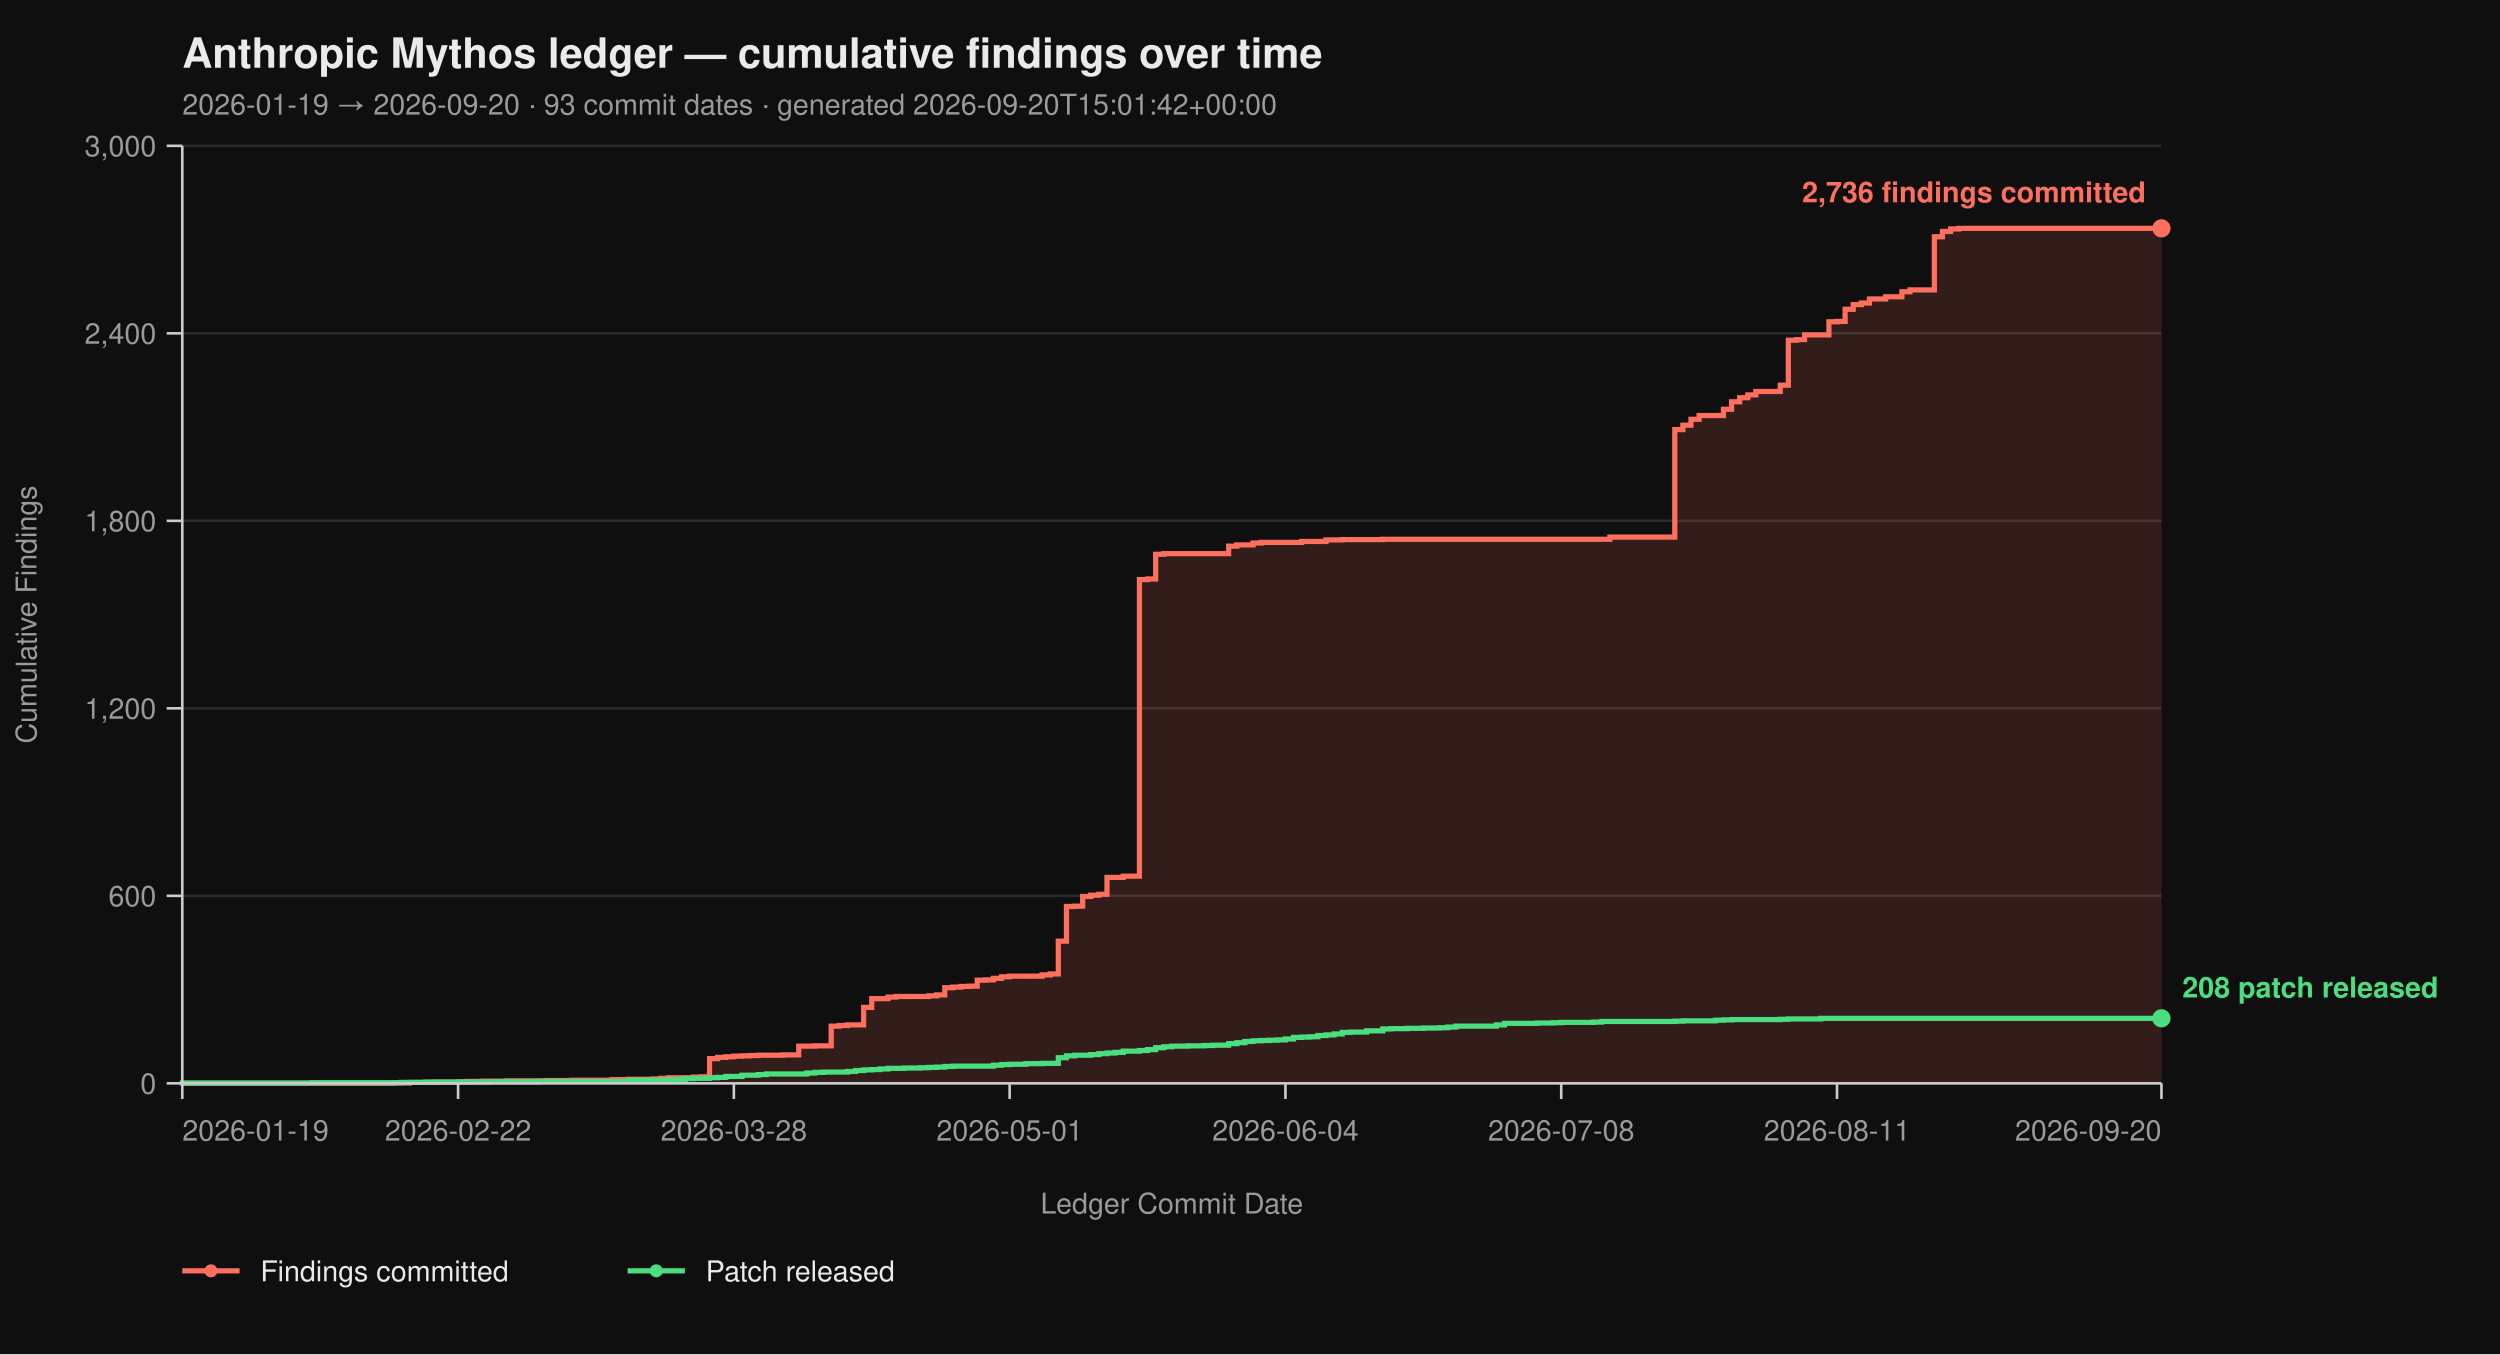
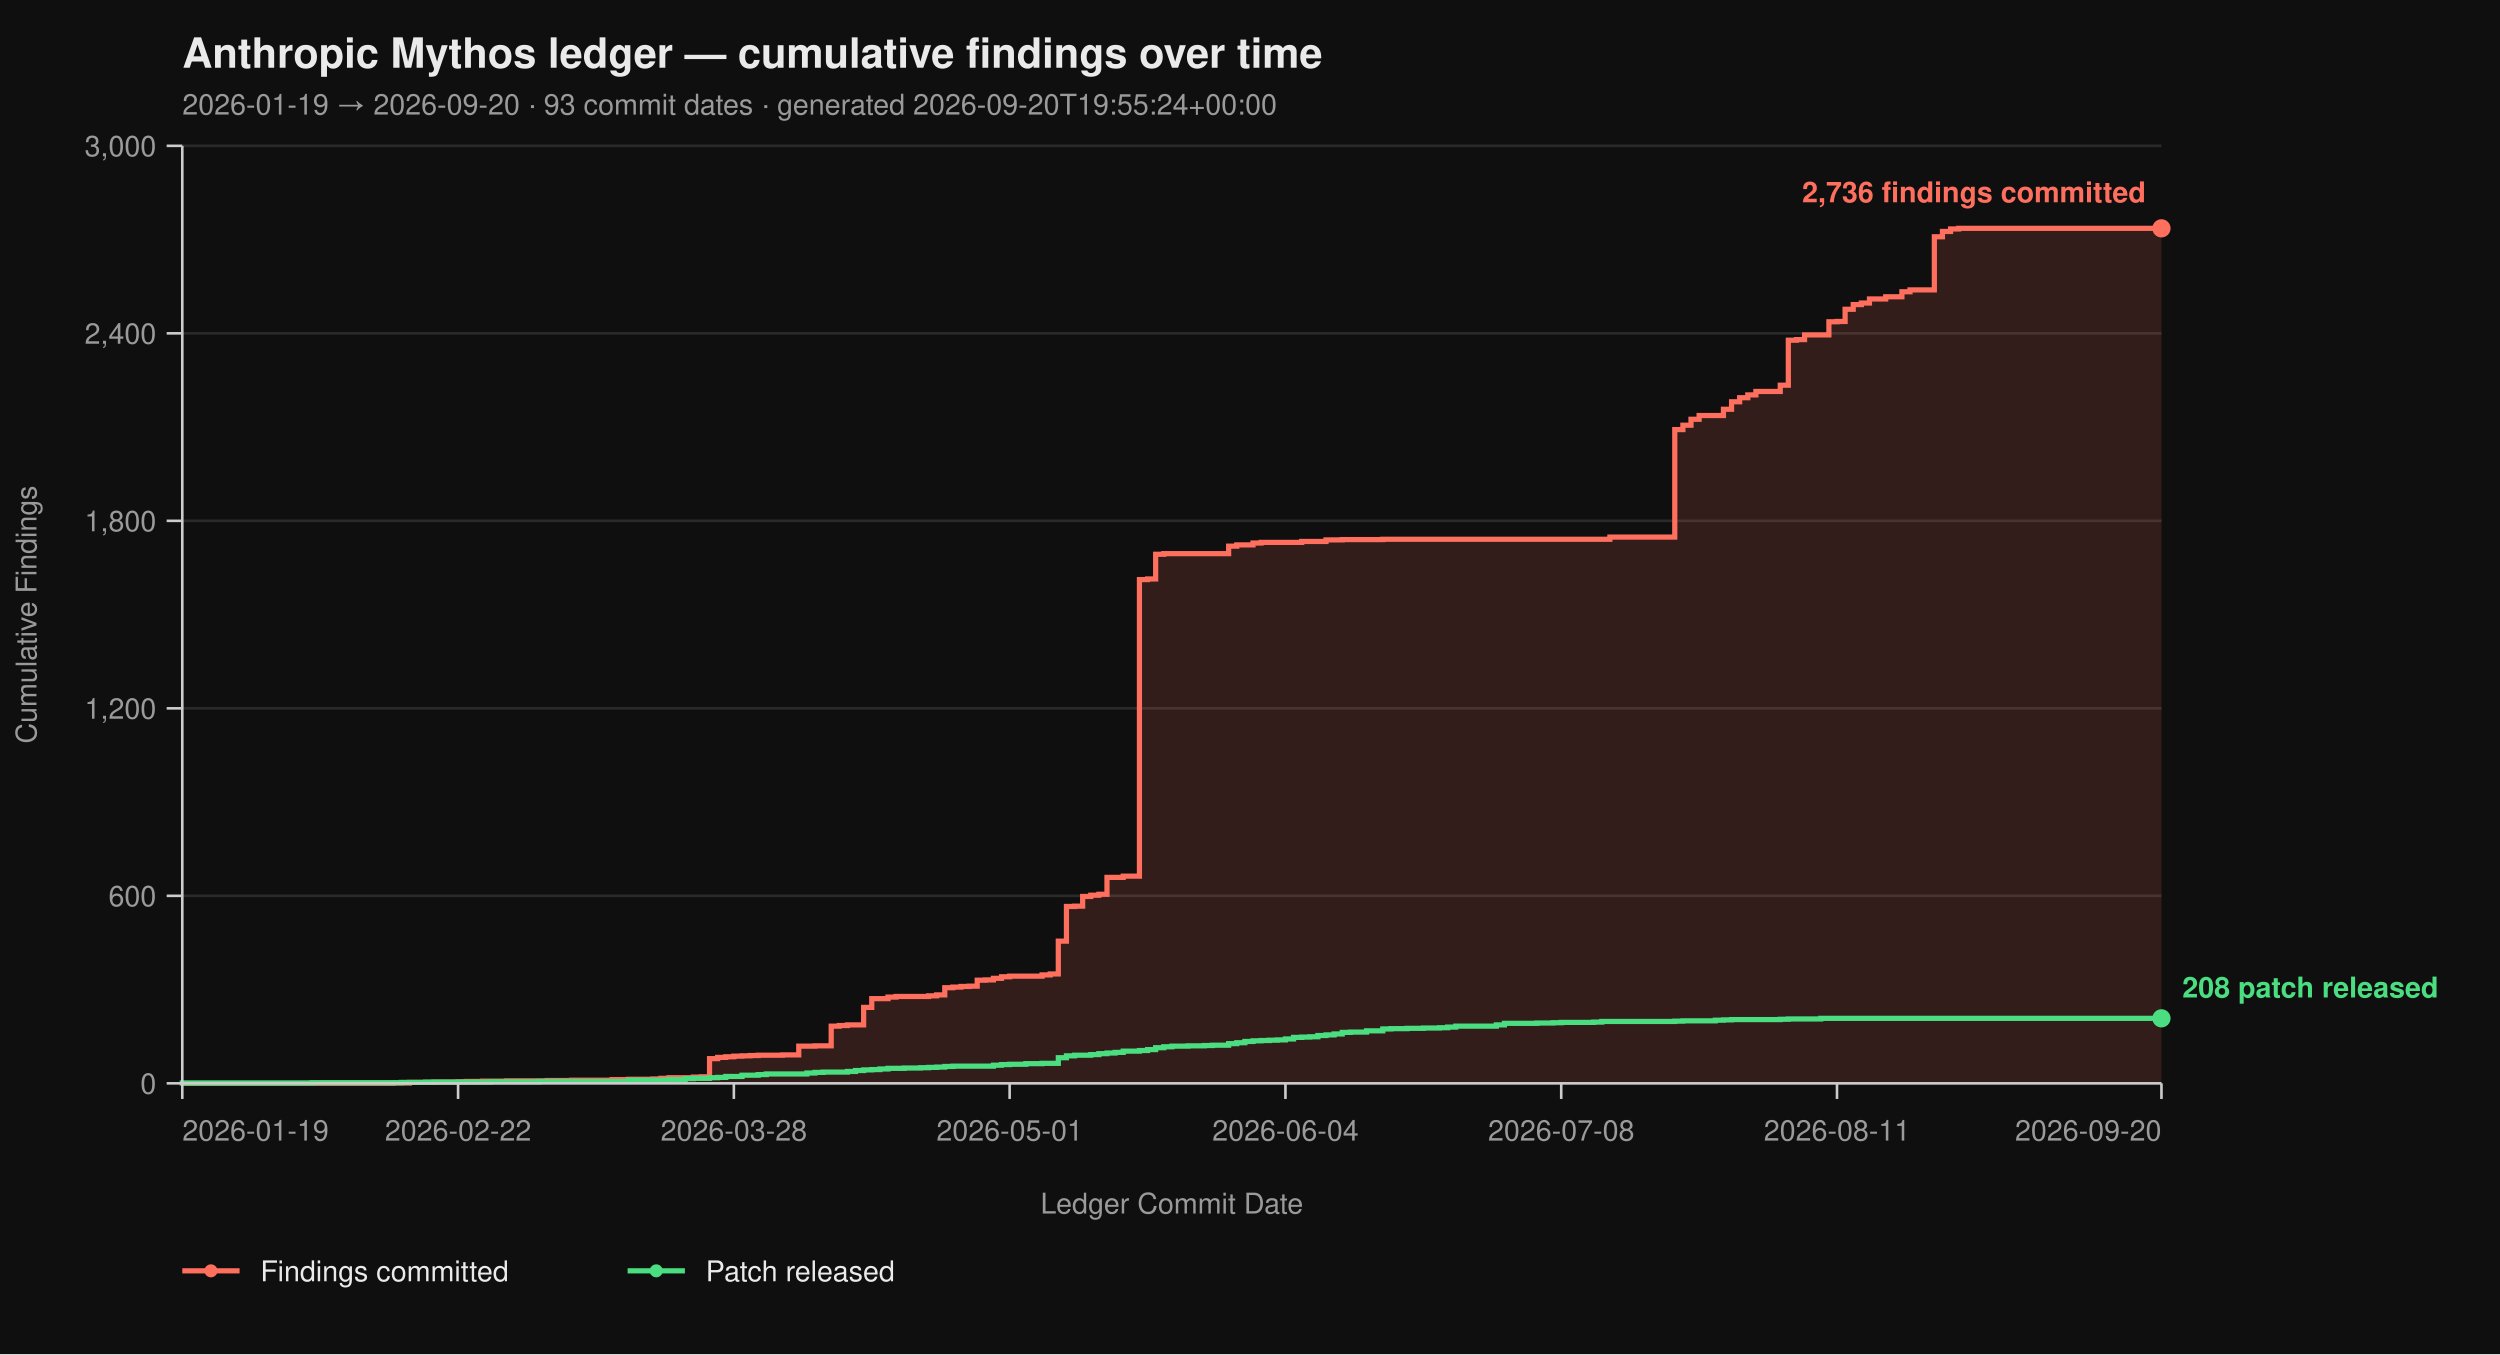
<svg xmlns="http://www.w3.org/2000/svg" viewBox="0 0 960 520" width="960" height="520" font-family="-apple-system, BlinkMacSystemFont, 'Segoe UI', Helvetica, Arial, sans-serif">
  <rect width="100%" height="100%" fill="#0f0f0f" />
  <text x="70" y="26" fill="#eaeaea" font-size="16" font-weight="700">Anthropic Mythos ledger — cumulative findings over time</text>
-   <text x="70" y="44" fill="#9a9a9a" font-size="11">2026-01-19 → 2026-09-20  ·  93 commit dates  ·  generated 2026-09-20T15:01:42+00:00</text>
+   <text x="70" y="44" fill="#9a9a9a" font-size="11">2026-01-19 → 2026-09-20  ·  93 commit dates  ·  generated 2026-09-20T19:55:24+00:00</text>
  <line x1="70" y1="416.00" x2="830" y2="416.00" stroke="#2a2a2a" stroke-width="1" />
  <line x1="70" y1="344.00" x2="830" y2="344.00" stroke="#2a2a2a" stroke-width="1" />
  <line x1="70" y1="272.00" x2="830" y2="272.00" stroke="#2a2a2a" stroke-width="1" />
  <line x1="70" y1="200.00" x2="830" y2="200.00" stroke="#2a2a2a" stroke-width="1" />
  <line x1="70" y1="128.00" x2="830" y2="128.00" stroke="#2a2a2a" stroke-width="1" />
  <line x1="70" y1="56.00" x2="830" y2="56.00" stroke="#2a2a2a" stroke-width="1" />
  <path d="M 70.00 416.00 L 150.98 416.00 L 150.98 415.88 L 157.21 415.88 L 157.21 415.64 L 166.56 415.64 L 166.56 415.52 L 175.90 415.52 L 175.90 415.40 L 179.02 415.40 L 179.02 415.28 L 185.25 415.28 L 185.25 415.16 L 194.59 415.16 L 194.59 415.04 L 210.16 415.04 L 210.16 414.92 L 219.51 414.92 L 219.51 414.80 L 235.08 414.80 L 235.08 414.56 L 241.31 414.56 L 241.31 414.44 L 250.66 414.44 L 250.66 414.32 L 253.77 414.32 L 253.77 414.08 L 256.89 414.08 L 256.89 413.84 L 266.23 413.84 L 266.23 413.60 L 269.34 413.60 L 269.34 413.48 L 272.46 413.48 L 272.46 406.52 L 275.57 406.52 L 275.57 406.04 L 278.69 406.04 L 278.69 405.80 L 281.80 405.80 L 281.80 405.56 L 284.92 405.56 L 284.92 405.44 L 288.03 405.44 L 288.03 405.32 L 291.15 405.32 L 291.15 405.20 L 300.49 405.20 L 300.49 405.08 L 306.72 405.08 L 306.72 401.72 L 312.95 401.72 L 312.95 401.60 L 319.18 401.60 L 319.18 394.04 L 322.30 394.04 L 322.30 393.80 L 325.41 393.80 L 325.41 393.56 L 331.64 393.56 L 331.64 386.84 L 334.75 386.84 L 334.75 383.48 L 340.98 383.48 L 340.98 382.88 L 344.10 382.88 L 344.10 382.64 L 356.56 382.64 L 356.56 382.40 L 359.67 382.40 L 359.67 382.04 L 362.79 382.04 L 362.79 379.28 L 365.90 379.28 L 365.90 379.04 L 369.02 379.04 L 369.02 378.80 L 372.13 378.80 L 372.13 378.68 L 375.25 378.68 L 375.25 376.40 L 378.36 376.40 L 378.36 376.28 L 381.48 376.28 L 381.48 375.68 L 384.59 375.68 L 384.59 375.08 L 387.70 375.08 L 387.70 374.84 L 400.16 374.84 L 400.16 374.36 L 403.28 374.36 L 403.28 374.00 L 406.39 374.00 L 406.39 361.40 L 409.51 361.40 L 409.51 348.08 L 412.62 348.08 L 412.62 347.96 L 415.74 347.96 L 415.74 344.24 L 418.85 344.24 L 418.85 343.76 L 421.97 343.76 L 421.97 343.40 L 425.08 343.40 L 425.08 336.92 L 431.31 336.92 L 431.31 336.44 L 437.54 336.44 L 437.54 222.56 L 440.66 222.56 L 440.66 222.32 L 443.77 222.32 L 443.77 212.84 L 446.89 212.84 L 446.89 212.60 L 471.80 212.60 L 471.80 209.72 L 474.92 209.72 L 474.92 209.24 L 481.15 209.24 L 481.15 208.52 L 484.26 208.52 L 484.26 208.28 L 499.84 208.28 L 499.84 207.92 L 509.18 207.92 L 509.18 207.32 L 515.41 207.32 L 515.41 207.20 L 530.98 207.20 L 530.98 207.08 L 618.20 207.08 L 618.20 206.24 L 643.11 206.24 L 643.11 164.96 L 646.23 164.96 L 646.23 163.28 L 649.34 163.28 L 649.34 161.00 L 652.46 161.00 L 652.46 159.56 L 661.80 159.56 L 661.80 157.16 L 664.92 157.16 L 664.92 154.28 L 668.03 154.28 L 668.03 152.72 L 671.15 152.72 L 671.15 151.64 L 674.26 151.64 L 674.26 150.32 L 683.61 150.32 L 683.61 147.92 L 686.72 147.92 L 686.72 130.64 L 689.84 130.64 L 689.84 130.40 L 692.95 130.40 L 692.95 128.60 L 702.30 128.60 L 702.30 123.56 L 705.41 123.56 L 705.41 123.44 L 708.52 123.44 L 708.52 118.76 L 711.64 118.76 L 711.64 116.96 L 714.75 116.96 L 714.75 116.36 L 717.87 116.36 L 717.87 114.80 L 724.10 114.80 L 724.10 113.96 L 730.33 113.96 L 730.33 112.04 L 733.44 112.04 L 733.44 111.32 L 742.79 111.32 L 742.79 90.92 L 745.90 90.92 L 745.90 88.88 L 749.02 88.88 L 749.02 87.92 L 752.13 87.92 L 752.13 87.68 L 830.00 87.68 L 830.00 416.00 Z" fill="#ff6f5e26" stroke="none" />
  <path d="M 70.00 416.00 L 150.98 416.00 L 150.98 415.88 L 157.21 415.88 L 157.21 415.64 L 166.56 415.64 L 166.56 415.52 L 175.90 415.52 L 175.90 415.40 L 179.02 415.40 L 179.02 415.28 L 185.25 415.28 L 185.25 415.16 L 194.59 415.16 L 194.59 415.04 L 210.16 415.04 L 210.16 414.92 L 219.51 414.92 L 219.51 414.80 L 235.08 414.80 L 235.08 414.56 L 241.31 414.56 L 241.31 414.44 L 250.66 414.44 L 250.66 414.32 L 253.77 414.32 L 253.77 414.08 L 256.89 414.08 L 256.89 413.84 L 266.23 413.84 L 266.23 413.60 L 269.34 413.60 L 269.34 413.48 L 272.46 413.48 L 272.46 406.52 L 275.57 406.52 L 275.57 406.04 L 278.69 406.04 L 278.69 405.80 L 281.80 405.80 L 281.80 405.56 L 284.92 405.56 L 284.92 405.44 L 288.03 405.44 L 288.03 405.32 L 291.15 405.32 L 291.15 405.20 L 300.49 405.20 L 300.49 405.08 L 306.72 405.08 L 306.72 401.72 L 312.95 401.72 L 312.95 401.60 L 319.18 401.60 L 319.18 394.04 L 322.30 394.04 L 322.30 393.80 L 325.41 393.80 L 325.41 393.56 L 331.64 393.56 L 331.64 386.84 L 334.75 386.84 L 334.75 383.48 L 340.98 383.48 L 340.98 382.88 L 344.10 382.88 L 344.10 382.64 L 356.56 382.64 L 356.56 382.40 L 359.67 382.40 L 359.67 382.04 L 362.79 382.04 L 362.79 379.28 L 365.90 379.28 L 365.90 379.04 L 369.02 379.04 L 369.02 378.80 L 372.13 378.80 L 372.13 378.68 L 375.25 378.68 L 375.25 376.40 L 378.36 376.40 L 378.36 376.28 L 381.48 376.28 L 381.48 375.68 L 384.59 375.68 L 384.59 375.08 L 387.70 375.08 L 387.70 374.84 L 400.16 374.84 L 400.16 374.36 L 403.28 374.36 L 403.28 374.00 L 406.39 374.00 L 406.39 361.40 L 409.51 361.40 L 409.51 348.08 L 412.62 348.08 L 412.62 347.96 L 415.74 347.96 L 415.74 344.24 L 418.85 344.24 L 418.85 343.76 L 421.97 343.76 L 421.97 343.40 L 425.08 343.40 L 425.08 336.92 L 431.31 336.92 L 431.31 336.44 L 437.54 336.44 L 437.54 222.56 L 440.66 222.56 L 440.66 222.32 L 443.77 222.32 L 443.77 212.84 L 446.89 212.84 L 446.89 212.60 L 471.80 212.60 L 471.80 209.72 L 474.92 209.72 L 474.92 209.24 L 481.15 209.24 L 481.15 208.52 L 484.26 208.52 L 484.26 208.28 L 499.84 208.28 L 499.84 207.92 L 509.18 207.92 L 509.18 207.32 L 515.41 207.32 L 515.41 207.20 L 530.98 207.20 L 530.98 207.08 L 618.20 207.08 L 618.20 206.24 L 643.11 206.24 L 643.11 164.96 L 646.23 164.96 L 646.23 163.28 L 649.34 163.28 L 649.34 161.00 L 652.46 161.00 L 652.46 159.56 L 661.80 159.56 L 661.80 157.16 L 664.92 157.16 L 664.92 154.28 L 668.03 154.28 L 668.03 152.72 L 671.15 152.72 L 671.15 151.64 L 674.26 151.64 L 674.26 150.32 L 683.61 150.32 L 683.61 147.92 L 686.72 147.92 L 686.72 130.64 L 689.84 130.64 L 689.84 130.40 L 692.95 130.40 L 692.95 128.60 L 702.30 128.60 L 702.30 123.56 L 705.41 123.56 L 705.41 123.44 L 708.52 123.44 L 708.52 118.76 L 711.64 118.76 L 711.64 116.96 L 714.75 116.96 L 714.75 116.36 L 717.87 116.36 L 717.87 114.80 L 724.10 114.80 L 724.10 113.96 L 730.33 113.96 L 730.33 112.04 L 733.44 112.04 L 733.44 111.32 L 742.79 111.32 L 742.79 90.92 L 745.90 90.92 L 745.90 88.88 L 749.02 88.88 L 749.02 87.92 L 752.13 87.92 L 752.13 87.68 L 830.00 87.68" fill="none" stroke="#ff6f5e" stroke-width="2" stroke-linejoin="miter" stroke-linecap="butt" />
  <path d="M 70.00 416.00 L 70.00 416.00 L 70.00 415.88 L 119.84 415.88 L 119.84 415.76 L 154.10 415.76 L 154.10 415.64 L 163.44 415.64 L 163.44 415.52 L 188.36 415.52 L 188.36 415.40 L 207.05 415.40 L 207.05 415.28 L 241.31 415.28 L 241.31 414.80 L 256.89 414.80 L 256.89 414.56 L 263.11 414.56 L 263.11 414.20 L 266.23 414.20 L 266.23 414.08 L 272.46 414.08 L 272.46 413.84 L 275.57 413.84 L 275.57 413.72 L 278.69 413.72 L 278.69 413.36 L 284.92 413.36 L 284.92 412.88 L 291.15 412.88 L 291.15 412.64 L 294.26 412.64 L 294.26 412.40 L 309.84 412.40 L 309.84 412.04 L 312.95 412.04 L 312.95 411.80 L 316.07 411.80 L 316.07 411.68 L 325.41 411.68 L 325.41 411.44 L 328.52 411.44 L 328.52 411.08 L 331.64 411.08 L 331.64 410.84 L 334.75 410.84 L 334.75 410.72 L 337.87 410.72 L 337.87 410.48 L 340.98 410.48 L 340.98 410.24 L 347.21 410.24 L 347.21 410.12 L 353.44 410.12 L 353.44 410.00 L 356.56 410.00 L 356.56 409.88 L 359.67 409.88 L 359.67 409.76 L 362.79 409.76 L 362.79 409.52 L 365.90 409.52 L 365.90 409.40 L 381.48 409.40 L 381.48 409.04 L 384.59 409.04 L 384.59 408.80 L 387.70 408.80 L 387.70 408.68 L 393.93 408.68 L 393.93 408.44 L 400.16 408.44 L 400.16 408.32 L 406.39 408.32 L 406.39 406.16 L 409.51 406.16 L 409.51 405.44 L 412.62 405.44 L 412.62 405.20 L 418.85 405.20 L 418.85 404.96 L 421.97 404.96 L 421.97 404.60 L 425.08 404.60 L 425.08 404.36 L 428.20 404.36 L 428.20 404.12 L 431.31 404.12 L 431.31 403.64 L 437.54 403.64 L 437.54 403.40 L 440.66 403.40 L 440.66 403.04 L 443.77 403.04 L 443.77 402.32 L 446.89 402.32 L 446.89 401.96 L 450.00 401.96 L 450.00 401.72 L 456.23 401.72 L 456.23 401.60 L 462.46 401.60 L 462.46 401.48 L 465.57 401.48 L 465.57 401.36 L 471.80 401.36 L 471.80 400.76 L 474.92 400.76 L 474.92 400.40 L 478.03 400.40 L 478.03 399.92 L 481.15 399.92 L 481.15 399.68 L 484.26 399.68 L 484.26 399.56 L 487.38 399.56 L 487.38 399.44 L 490.49 399.44 L 490.49 399.32 L 493.61 399.32 L 493.61 398.96 L 496.72 398.96 L 496.72 398.36 L 499.84 398.36 L 499.84 398.24 L 502.95 398.24 L 502.95 398.12 L 506.07 398.12 L 506.07 397.64 L 509.18 397.64 L 509.18 397.40 L 512.30 397.40 L 512.30 397.04 L 515.41 397.04 L 515.41 396.44 L 518.52 396.44 L 518.52 396.32 L 524.75 396.32 L 524.75 395.84 L 530.98 395.84 L 530.98 395.12 L 534.10 395.12 L 534.10 395.00 L 540.33 395.00 L 540.33 394.88 L 546.56 394.88 L 546.56 394.76 L 552.79 394.76 L 552.79 394.64 L 555.90 394.64 L 555.90 394.40 L 559.02 394.40 L 559.02 394.04 L 574.59 394.04 L 574.59 393.56 L 577.70 393.56 L 577.70 392.96 L 590.16 392.96 L 590.16 392.84 L 596.39 392.84 L 596.39 392.72 L 599.51 392.72 L 599.51 392.60 L 611.97 392.60 L 611.97 392.48 L 615.08 392.48 L 615.08 392.24 L 643.11 392.24 L 643.11 392.12 L 646.23 392.12 L 646.23 392.00 L 658.69 392.00 L 658.69 391.76 L 661.80 391.76 L 661.80 391.64 L 664.92 391.64 L 664.92 391.52 L 683.61 391.52 L 683.61 391.40 L 686.72 391.40 L 686.72 391.28 L 699.18 391.28 L 699.18 391.04 L 830.00 391.04" fill="none" stroke="#4ade80" stroke-width="2" stroke-linejoin="miter" stroke-linecap="butt" />
  <line x1="70" y1="56" x2="70" y2="416" stroke="#cccccc" stroke-width="1" />
  <line x1="70" y1="416" x2="830" y2="416" stroke="#cccccc" stroke-width="1" />
  <line x1="64" y1="416.00" x2="70" y2="416.00" stroke="#cccccc" stroke-width="1" />
  <line x1="64" y1="344.00" x2="70" y2="344.00" stroke="#cccccc" stroke-width="1" />
  <line x1="64" y1="272.00" x2="70" y2="272.00" stroke="#cccccc" stroke-width="1" />
  <line x1="64" y1="200.00" x2="70" y2="200.00" stroke="#cccccc" stroke-width="1" />
  <line x1="64" y1="128.00" x2="70" y2="128.00" stroke="#cccccc" stroke-width="1" />
  <line x1="64" y1="56.00" x2="70" y2="56.00" stroke="#cccccc" stroke-width="1" />
  <text x="60" y="420.00" text-anchor="end" fill="#9a9a9a" font-size="11">0</text>
  <text x="60" y="348.00" text-anchor="end" fill="#9a9a9a" font-size="11">600</text>
  <text x="60" y="276.00" text-anchor="end" fill="#9a9a9a" font-size="11">1,200</text>
  <text x="60" y="204.00" text-anchor="end" fill="#9a9a9a" font-size="11">1,800</text>
  <text x="60" y="132.00" text-anchor="end" fill="#9a9a9a" font-size="11">2,400</text>
  <text x="60" y="60.00" text-anchor="end" fill="#9a9a9a" font-size="11">3,000</text>
  <text x="14" y="236.00" fill="#9a9a9a" font-size="11" transform="rotate(-90 14 236.00)" text-anchor="middle">Cumulative Findings</text>
  <line x1="70.00" y1="416" x2="70.00" y2="422" stroke="#cccccc" stroke-width="1" />
  <line x1="175.90" y1="416" x2="175.90" y2="422" stroke="#cccccc" stroke-width="1" />
  <line x1="281.80" y1="416" x2="281.80" y2="422" stroke="#cccccc" stroke-width="1" />
  <line x1="387.70" y1="416" x2="387.70" y2="422" stroke="#cccccc" stroke-width="1" />
  <line x1="493.61" y1="416" x2="493.61" y2="422" stroke="#cccccc" stroke-width="1" />
  <line x1="599.51" y1="416" x2="599.51" y2="422" stroke="#cccccc" stroke-width="1" />
  <line x1="705.41" y1="416" x2="705.41" y2="422" stroke="#cccccc" stroke-width="1" />
  <line x1="830.00" y1="416" x2="830.00" y2="422" stroke="#cccccc" stroke-width="1" />
  <text x="70.00" y="438" text-anchor="start" fill="#9a9a9a" font-size="11">2026-01-19</text>
  <text x="175.90" y="438" text-anchor="middle" fill="#9a9a9a" font-size="11">2026-02-22</text>
  <text x="281.80" y="438" text-anchor="middle" fill="#9a9a9a" font-size="11">2026-03-28</text>
  <text x="387.70" y="438" text-anchor="middle" fill="#9a9a9a" font-size="11">2026-05-01</text>
  <text x="493.61" y="438" text-anchor="middle" fill="#9a9a9a" font-size="11">2026-06-04</text>
  <text x="599.51" y="438" text-anchor="middle" fill="#9a9a9a" font-size="11">2026-07-08</text>
  <text x="705.41" y="438" text-anchor="middle" fill="#9a9a9a" font-size="11">2026-08-11</text>
  <text x="830.00" y="438" text-anchor="end" fill="#9a9a9a" font-size="11">2026-09-20</text>
  <text x="450.00" y="466" fill="#9a9a9a" font-size="11" text-anchor="middle">Ledger Commit Date</text>
  <circle cx="830.00" cy="87.68" r="3.5" fill="#ff6f5e" />
  <text x="824.00" y="77.68" text-anchor="end" fill="#ff6f5e" font-size="11" font-weight="600">2,736 findings committed</text>
  <circle cx="830.00" cy="391.04" r="3.5" fill="#4ade80" />
  <text x="838.00" y="383.04" text-anchor="start" fill="#4ade80" font-size="11" font-weight="600">208 patch released</text>
  <line x1="70" y1="488" x2="92" y2="488" stroke="#ff6f5e" stroke-width="2" />
  <circle cx="81" cy="488" r="2.5" fill="#ff6f5e" />
  <text x="100" y="492" fill="#eaeaea" font-size="11">Findings committed</text>
  <line x1="241.0" y1="488" x2="263.0" y2="488" stroke="#4ade80" stroke-width="2" />
  <circle cx="252.0" cy="488" r="2.5" fill="#4ade80" />
  <text x="271.0" y="492" fill="#eaeaea" font-size="11">Patch released</text>
</svg>
